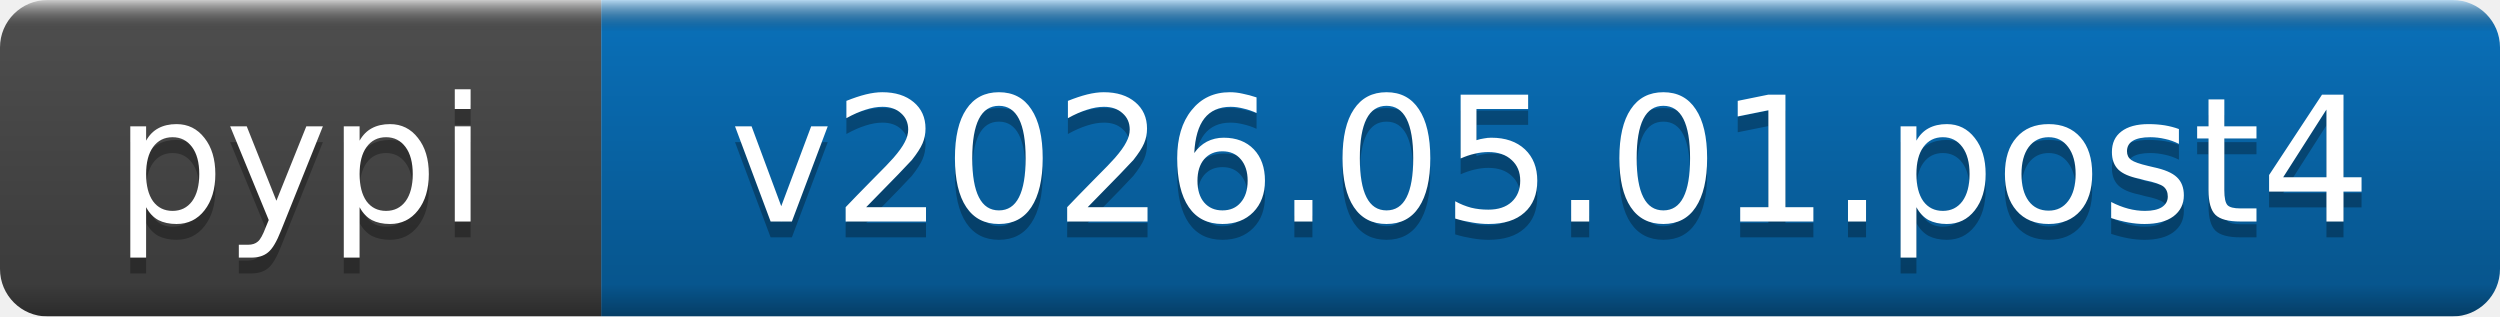
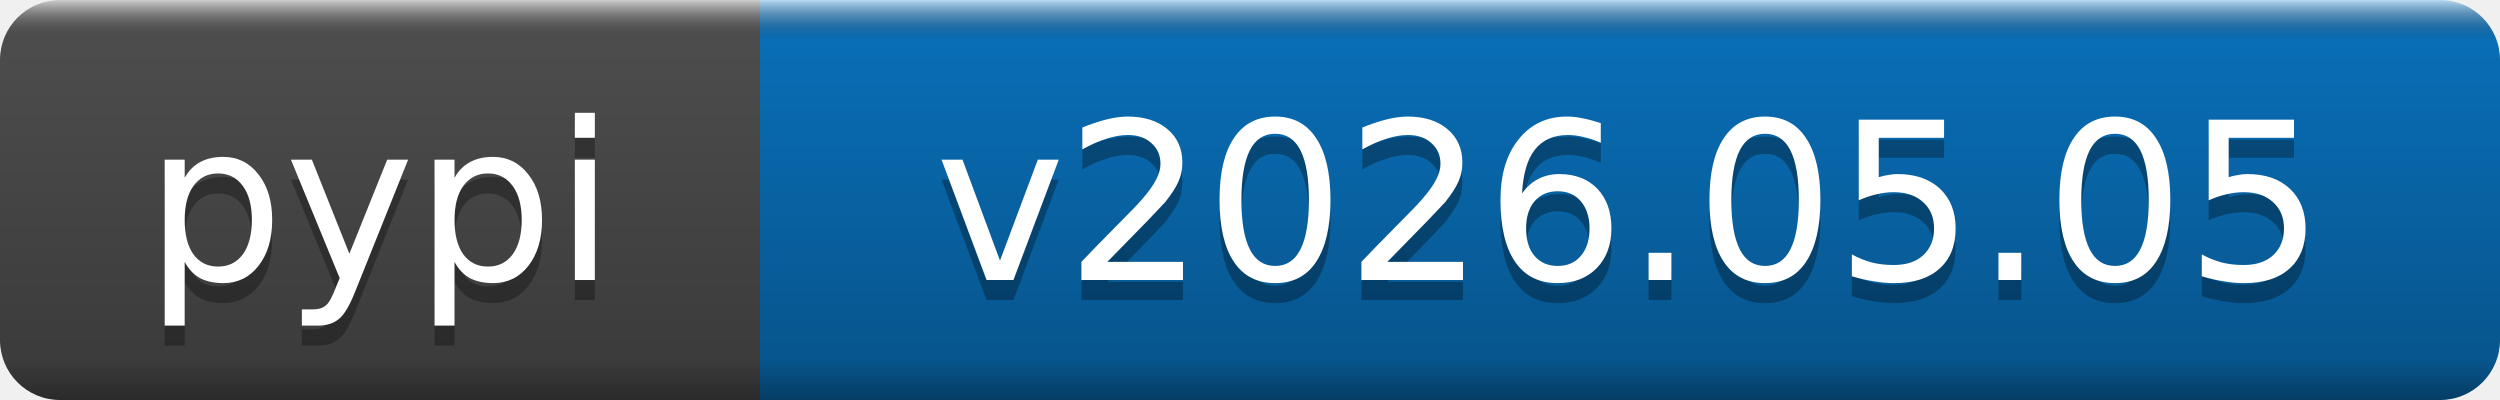
- <svg xmlns="http://www.w3.org/2000/svg" width="158" height="20" role="img" aria-label="pypi: v2026.05.01.post4">
+ <svg xmlns="http://www.w3.org/2000/svg" width="125" height="20" role="img" aria-label="pypi: v2026.05.05">
  <linearGradient id="b" x2="0" y2="100%">
    <stop offset="0" stop-color="#fff" stop-opacity=".7" />
    <stop offset=".1" stop-opacity=".1" />
    <stop offset=".9" stop-opacity=".3" />
    <stop offset="1" stop-opacity=".5" />
  </linearGradient>
  <mask id="a">
-     <rect width="158" height="20" rx="3" fill="#fff" />
+     <rect width="125" height="20" rx="3" fill="#fff" />
  </mask>
  <g mask="url(#a)">
    <rect width="38" height="20" fill="#555" />
-     <rect x="38" width="120" height="20" fill="#0a7aca" />
-     <rect width="158" height="20" fill="url(#b)" />
+     <rect x="38" width="87" height="20" fill="#0a7aca" />
+     <rect width="125" height="20" fill="url(#b)" />
  </g>
  <g fill="#fff" text-anchor="middle" font-family="DejaVu Sans,Verdana,Geneva,sans-serif" font-size="11">
    <text x="19" y="15" fill="#010101" fill-opacity=".3">pypi</text>
    <text x="19" y="14">pypi</text>
-     <text x="98" y="15" fill="#010101" fill-opacity=".3">v2026.05.01.post4</text>
-     <text x="98" y="14">v2026.05.01.post4</text>
+     <text x="81.5" y="15" fill="#010101" fill-opacity=".3">v2026.05.05</text>
+     <text x="81.5" y="14">v2026.05.05</text>
  </g>
</svg>
